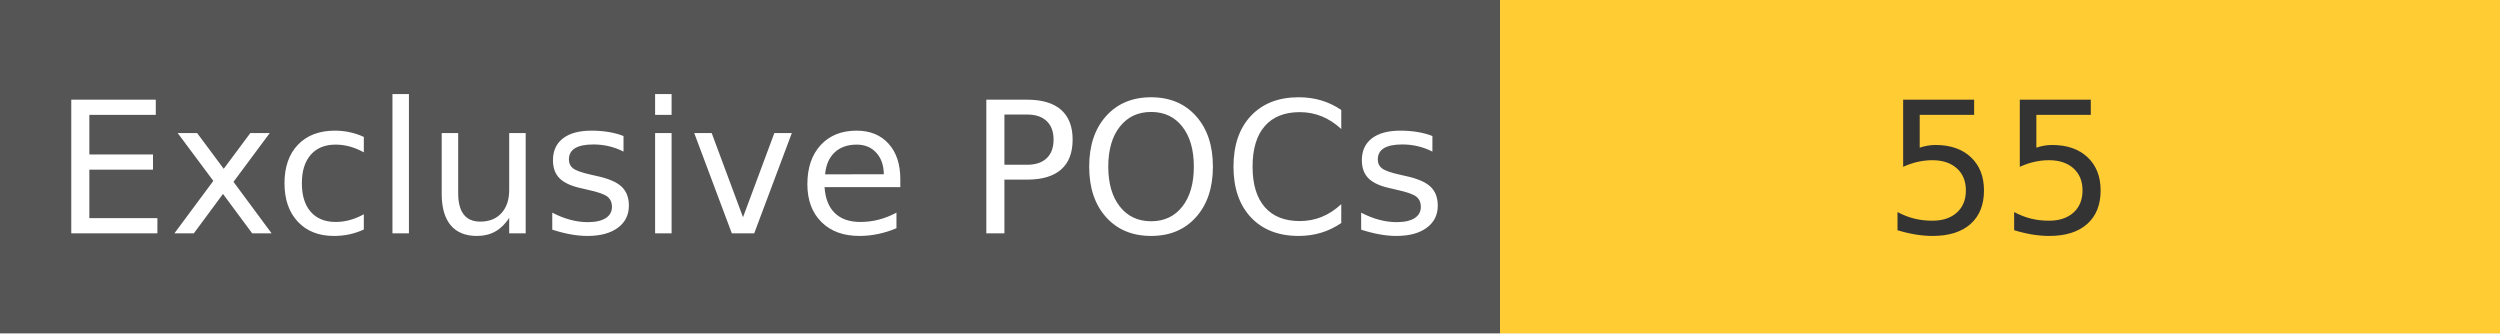
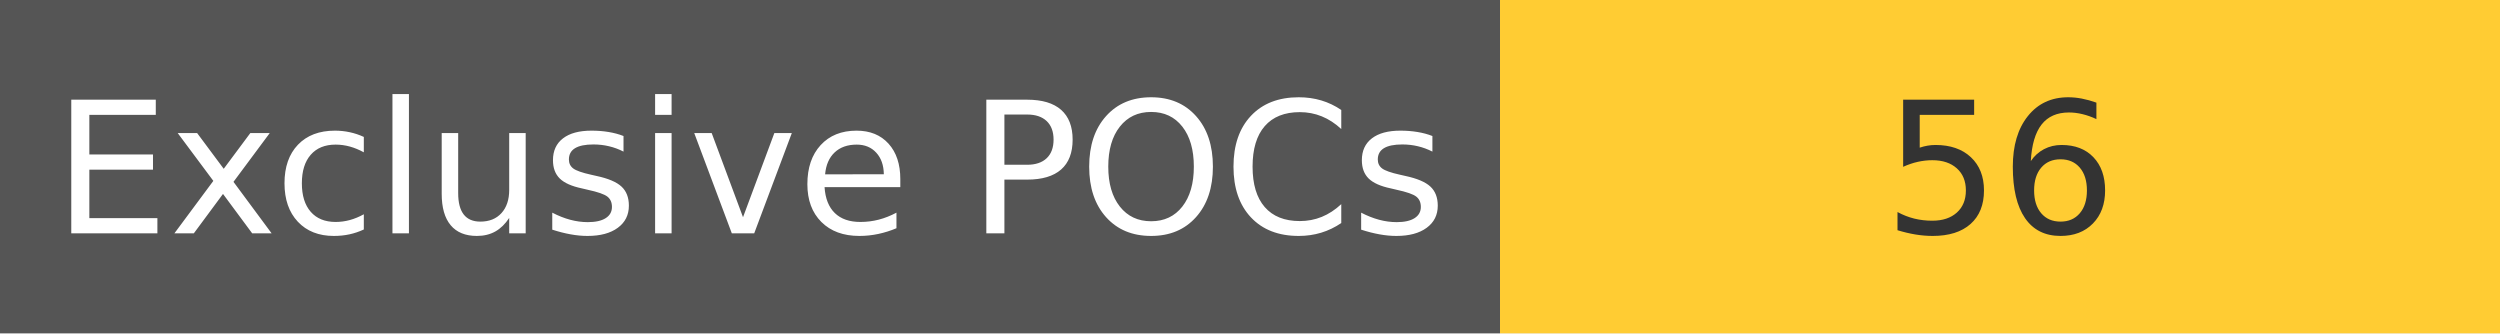
<svg xmlns="http://www.w3.org/2000/svg" width="150" height="20" role="img">
  <linearGradient id="s" x2="0" y2="100%">
    <stop offset="0" stop-color="#bbb" stop-opacity=".1" />
    <stop offset="1" stop-opacity=".1" />
  </linearGradient>
  <g>
    <rect width="90" height="20" fill="#555" />
    <rect x="90" width="267" height="20" fill="#ffcc33" />
  </g>
  <g fill="#fff" text-anchor="middle" font-family="Verdana,Geneva,DejaVu Sans,sans-serif" text-rendering="geometricPrecision" font-size="110">
    <text x="450" y="140" transform="scale(.1)" fill="#fff">
            Exclusive POCs
        </text>
    <text x="1200" y="140" transform="scale(.1)" fill="#333">
-             55
+             56
        </text>
  </g>
</svg>
